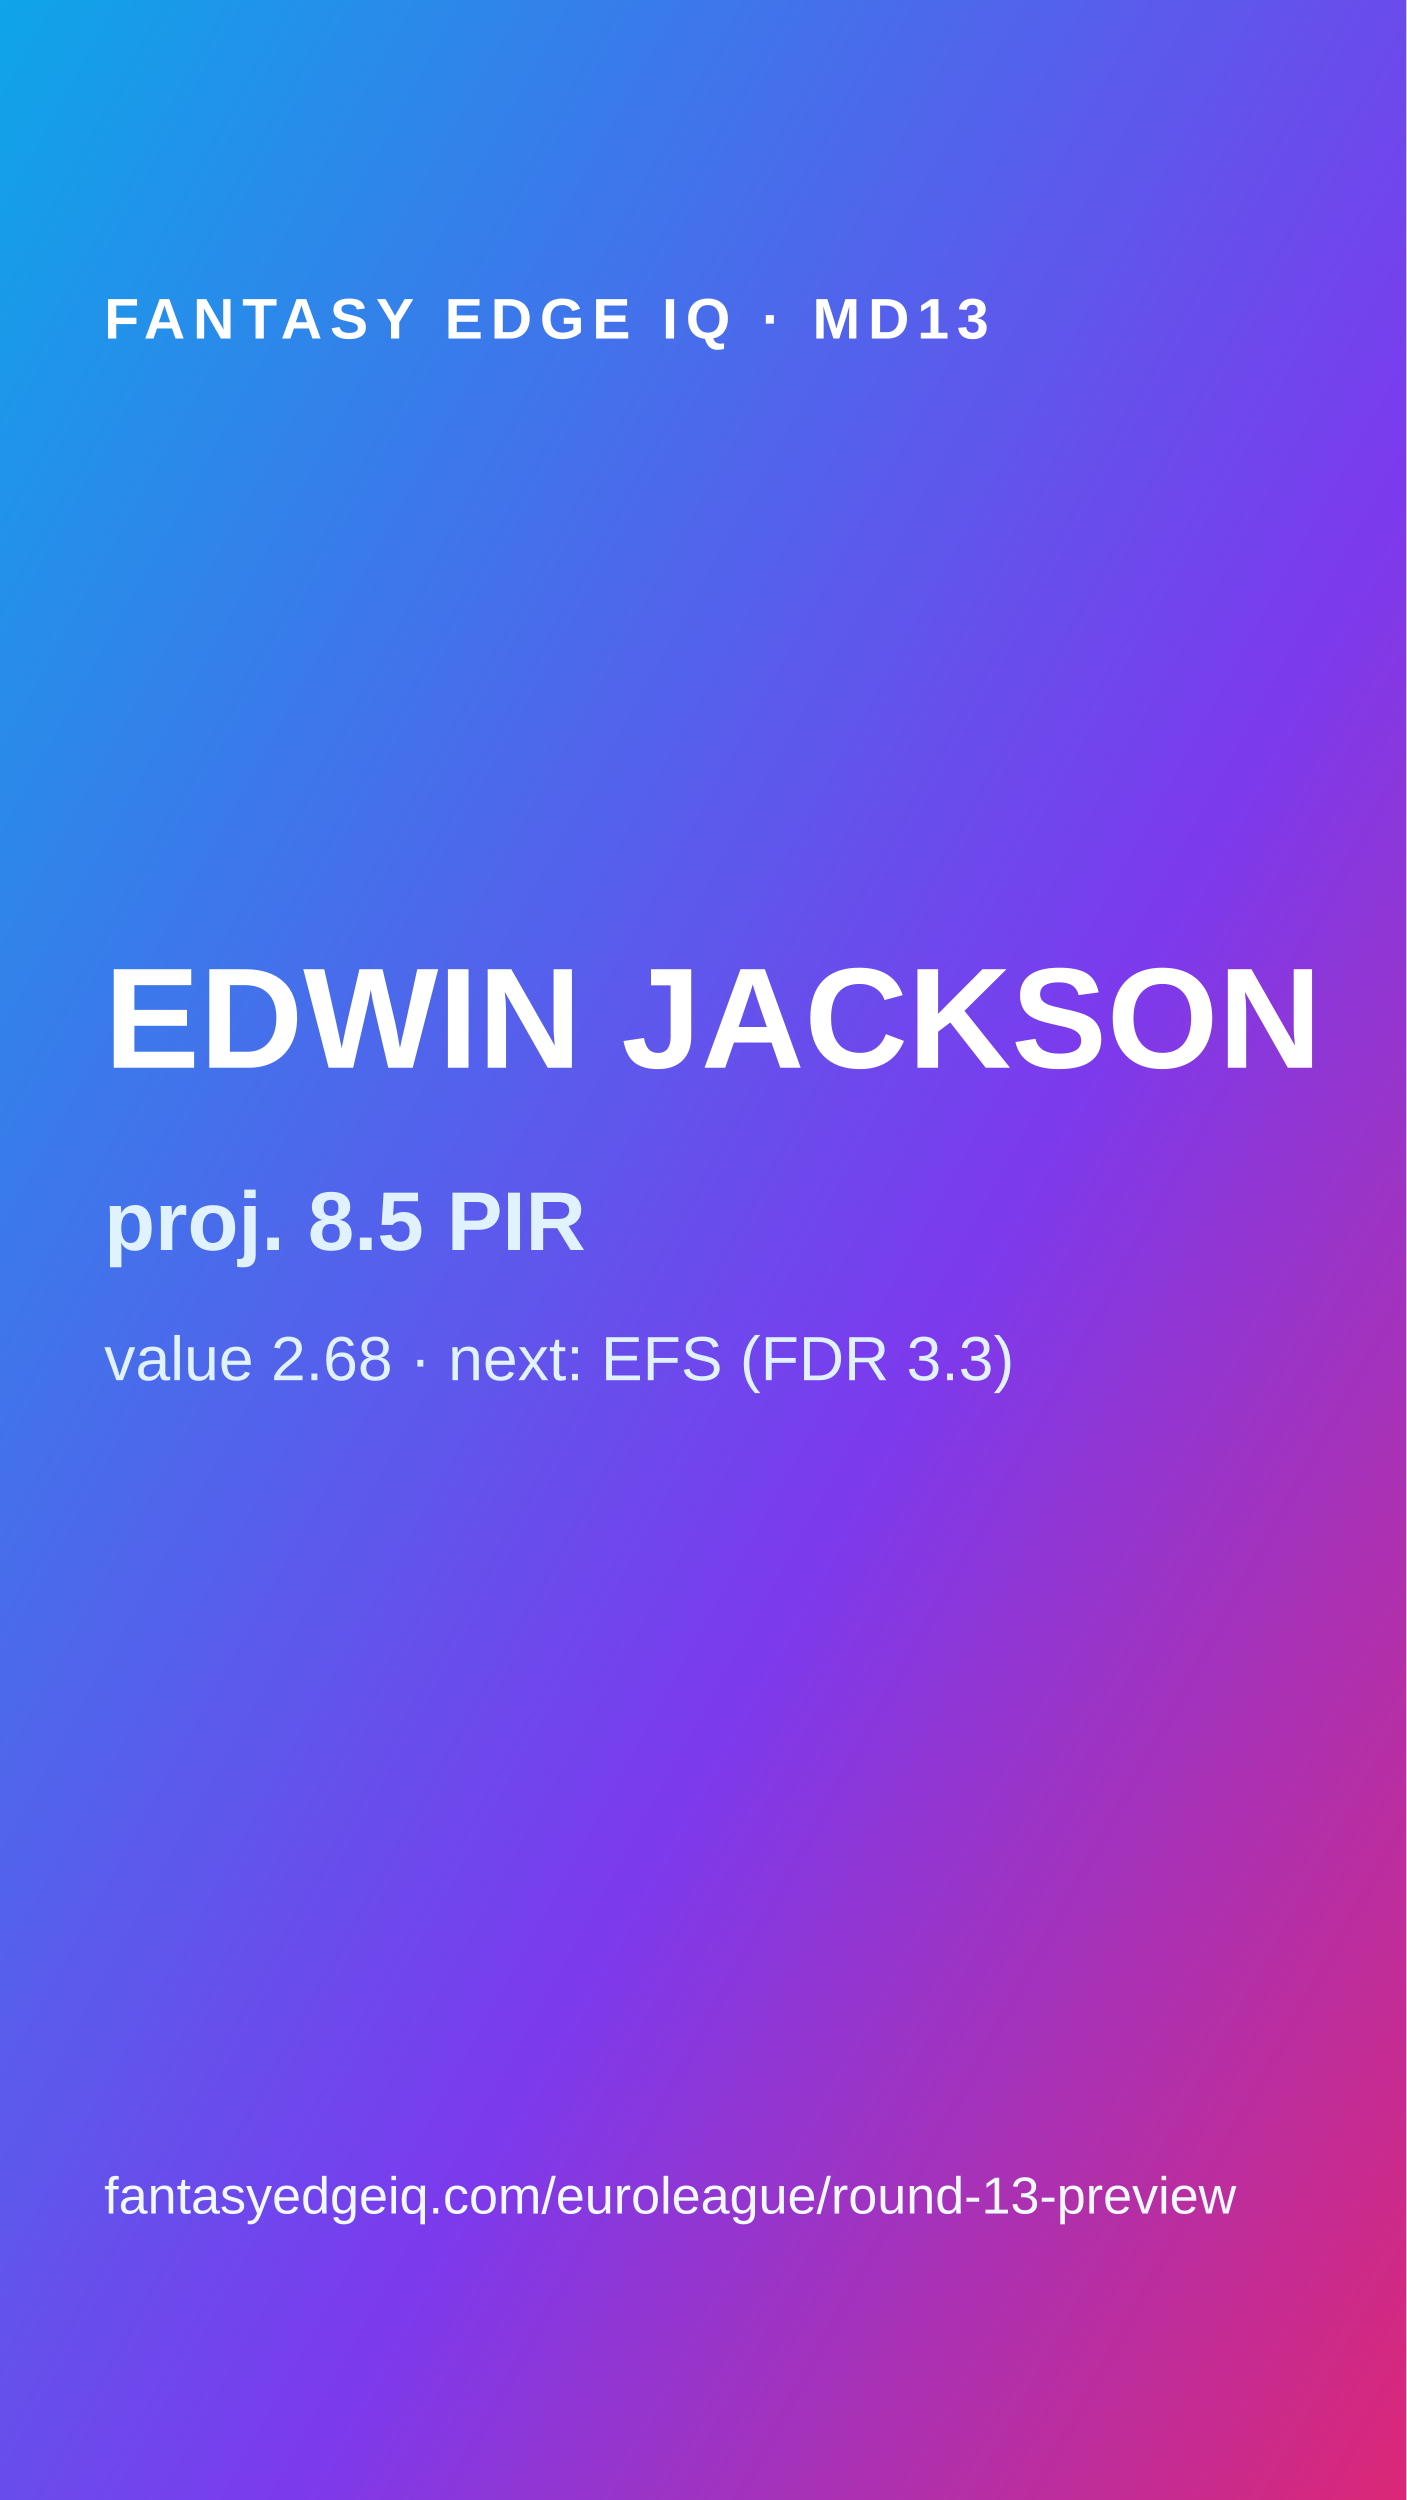
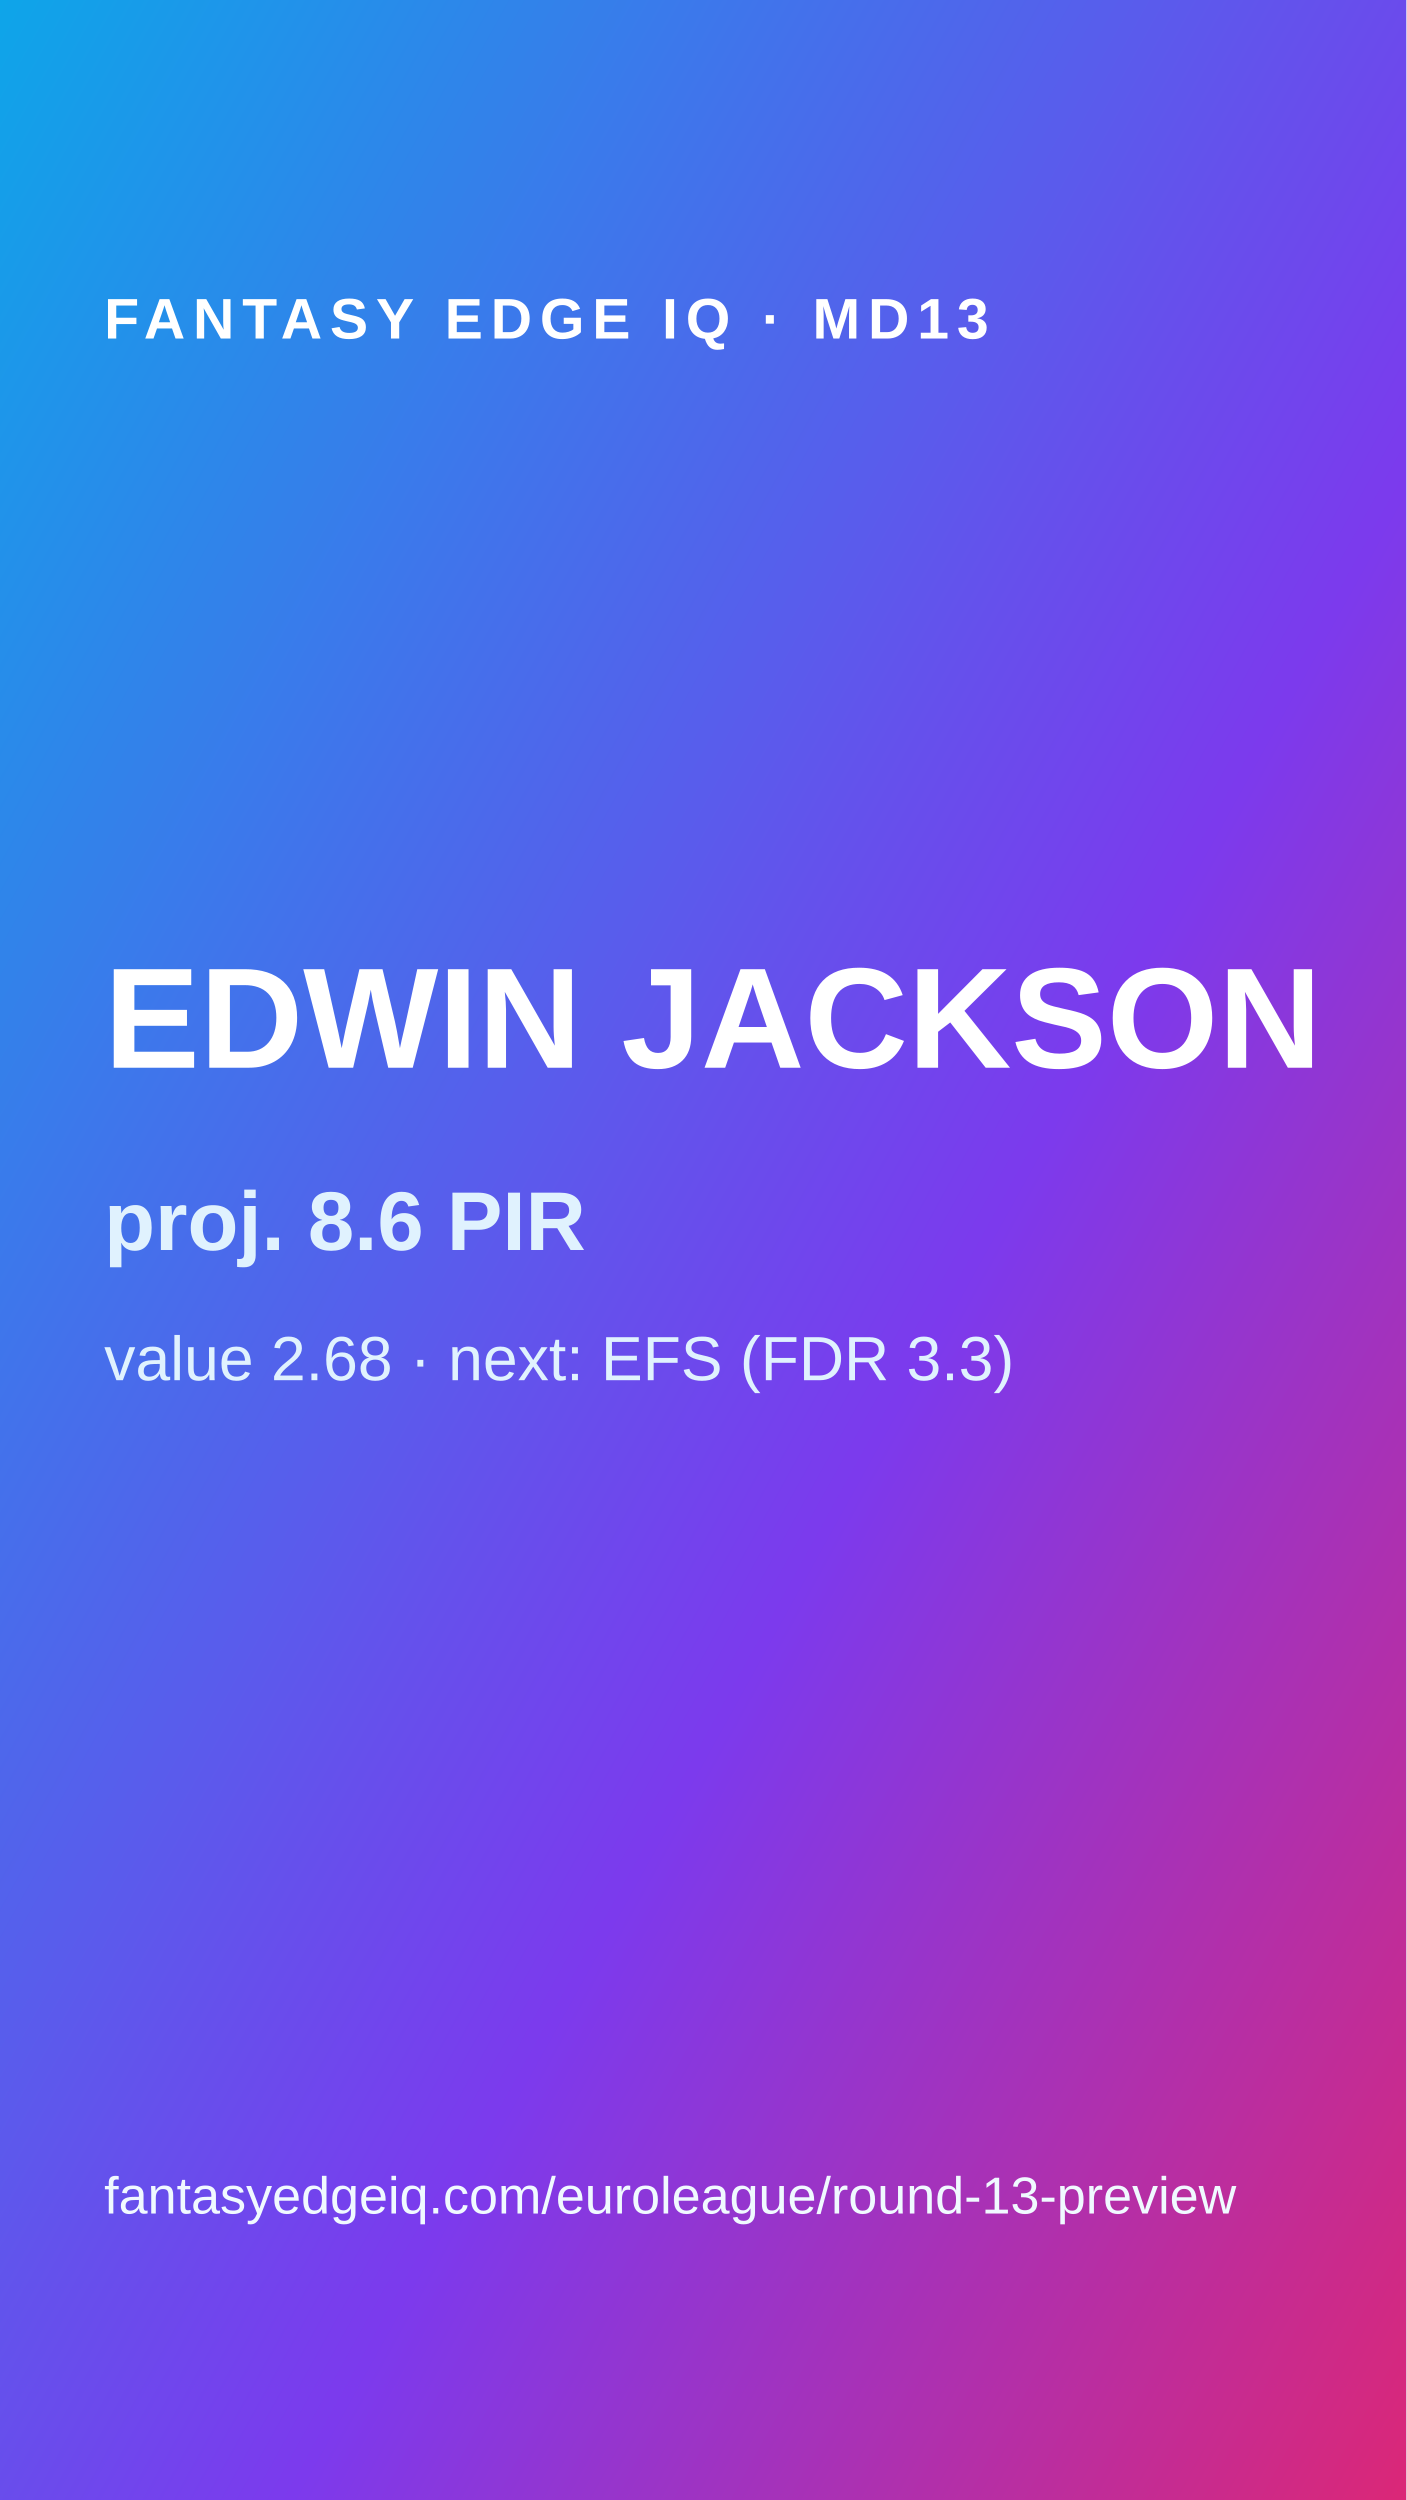
<svg xmlns="http://www.w3.org/2000/svg" width="1080" height="1920">
  <defs>
    <linearGradient id="g" x1="0" y1="0" x2="1" y2="1">
      <stop offset="0" stop-color="#0ea5e9" />
      <stop offset=".6" stop-color="#7c3aed" />
      <stop offset="1" stop-color="#db2777" />
    </linearGradient>
  </defs>
  <rect width="1080" height="1920" fill="url(#g)" />
  <text x="80" y="260" fill="#fff" font-family="Arial" font-size="44" font-weight="700" letter-spacing="6">FANTASY EDGE IQ · MD13</text>
  <text x="80" y="820" fill="#fff" font-family="Arial" font-size="110" font-weight="900">EDWIN JACKSON</text>
-   <text x="80" y="960" fill="#e0f2fe" font-family="Arial" font-size="64" font-weight="700">proj. 8.5 PIR</text>
+   <text x="80" y="960" fill="#e0f2fe" font-family="Arial" font-size="64" font-weight="700">proj. 8.6 PIR</text>
  <text x="80" y="1060" fill="#e0f2fe" font-family="Arial" font-size="48">value 2.68 · next: EFS (FDR 3.3)</text>
  <text x="80" y="1700" fill="#f0f9ff" font-family="Arial" font-size="40">fantasyedgeiq.com/euroleague/round-13-preview</text>
</svg>
